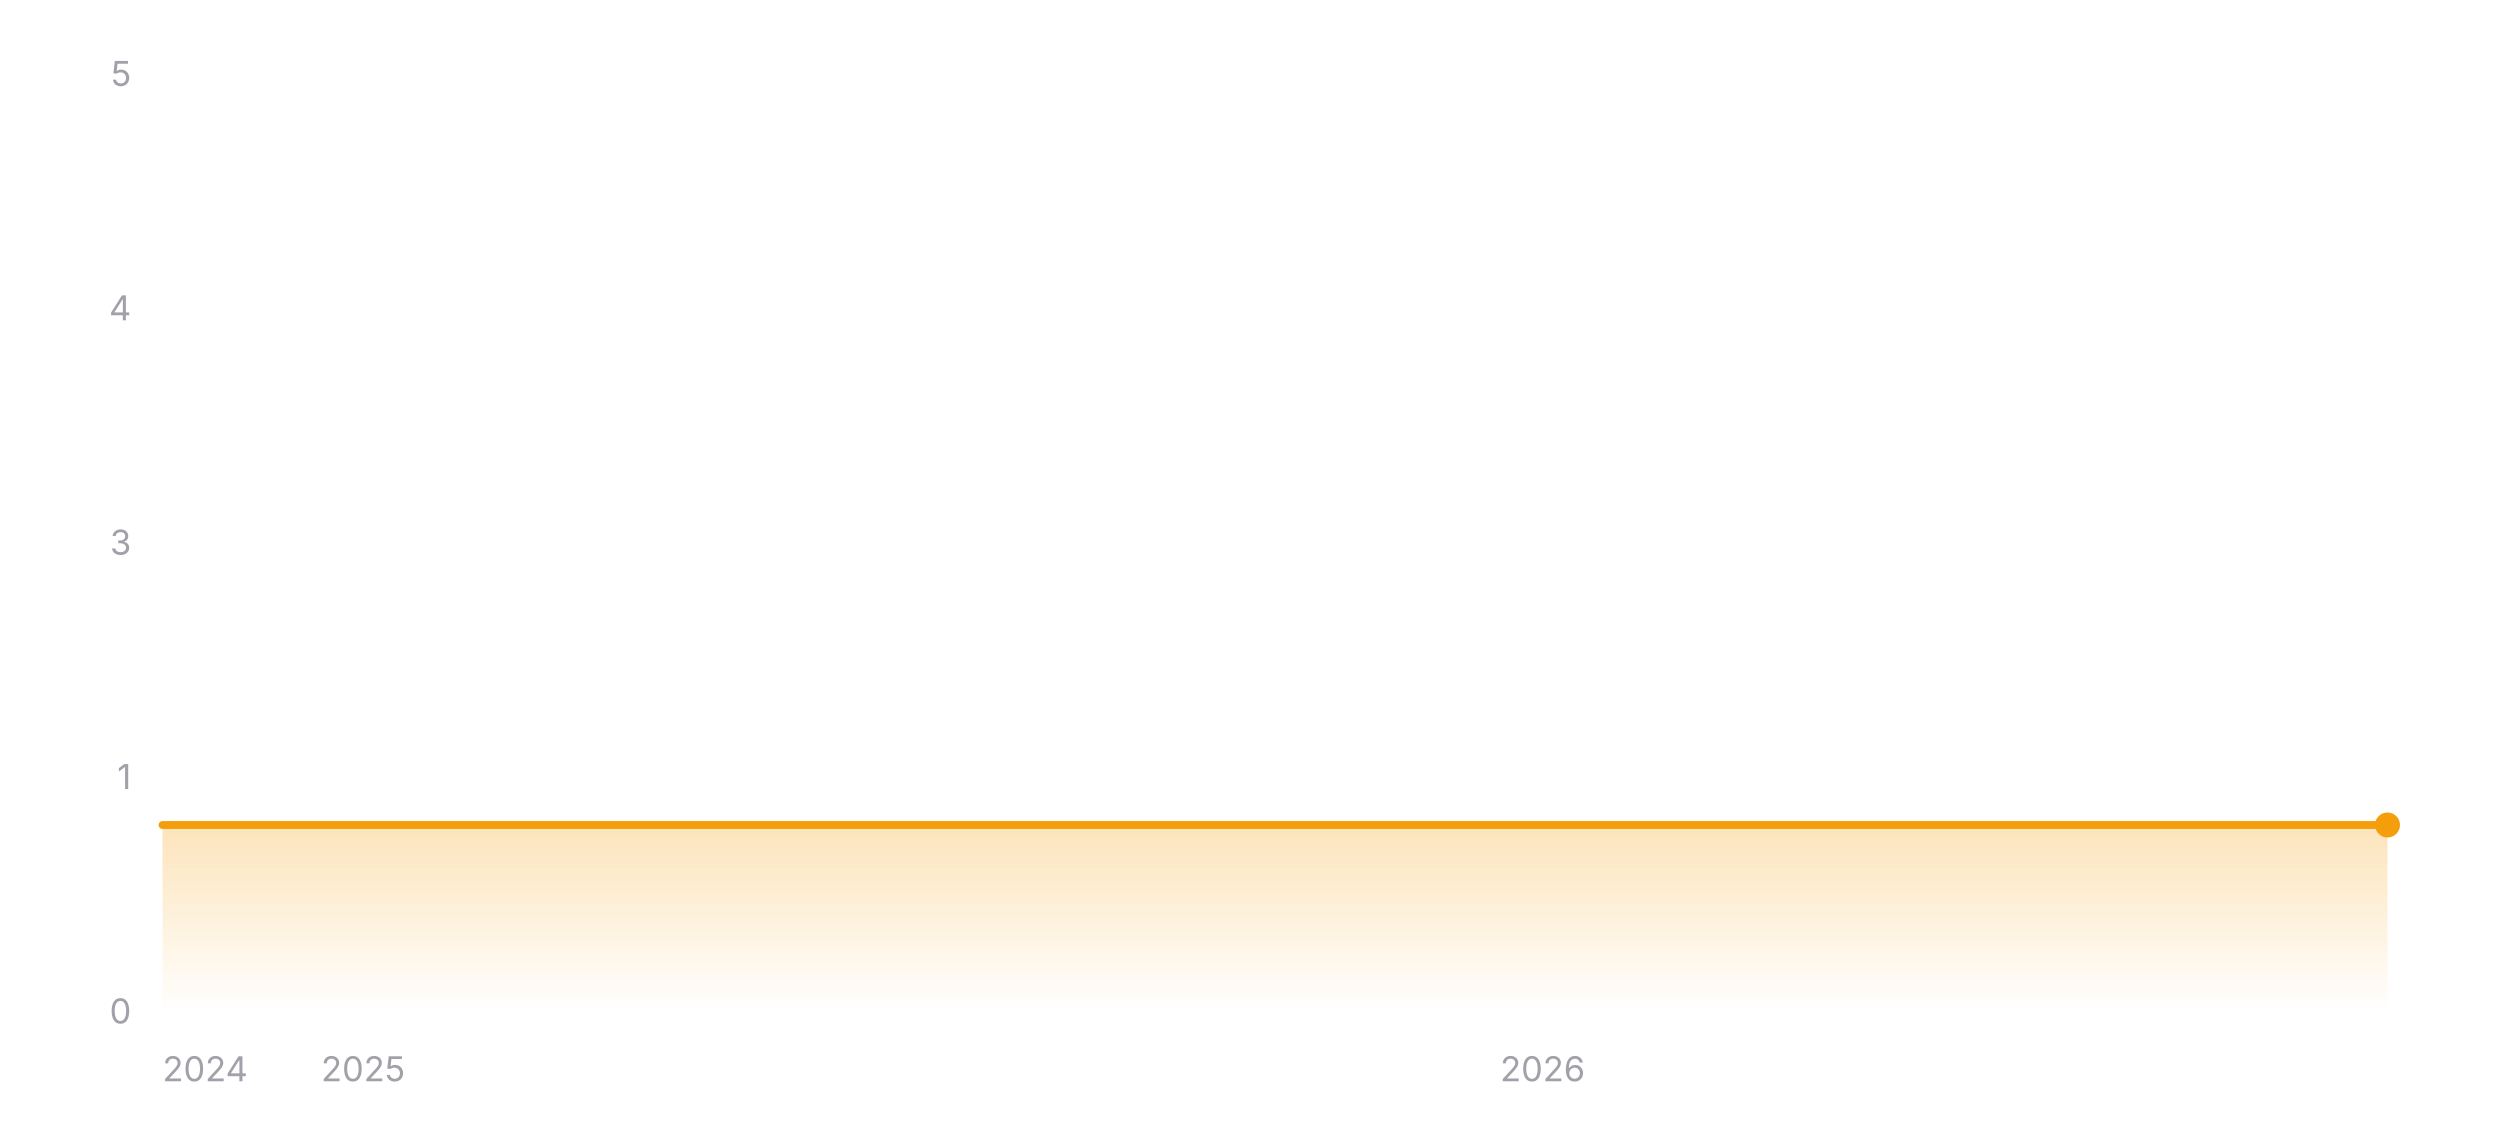
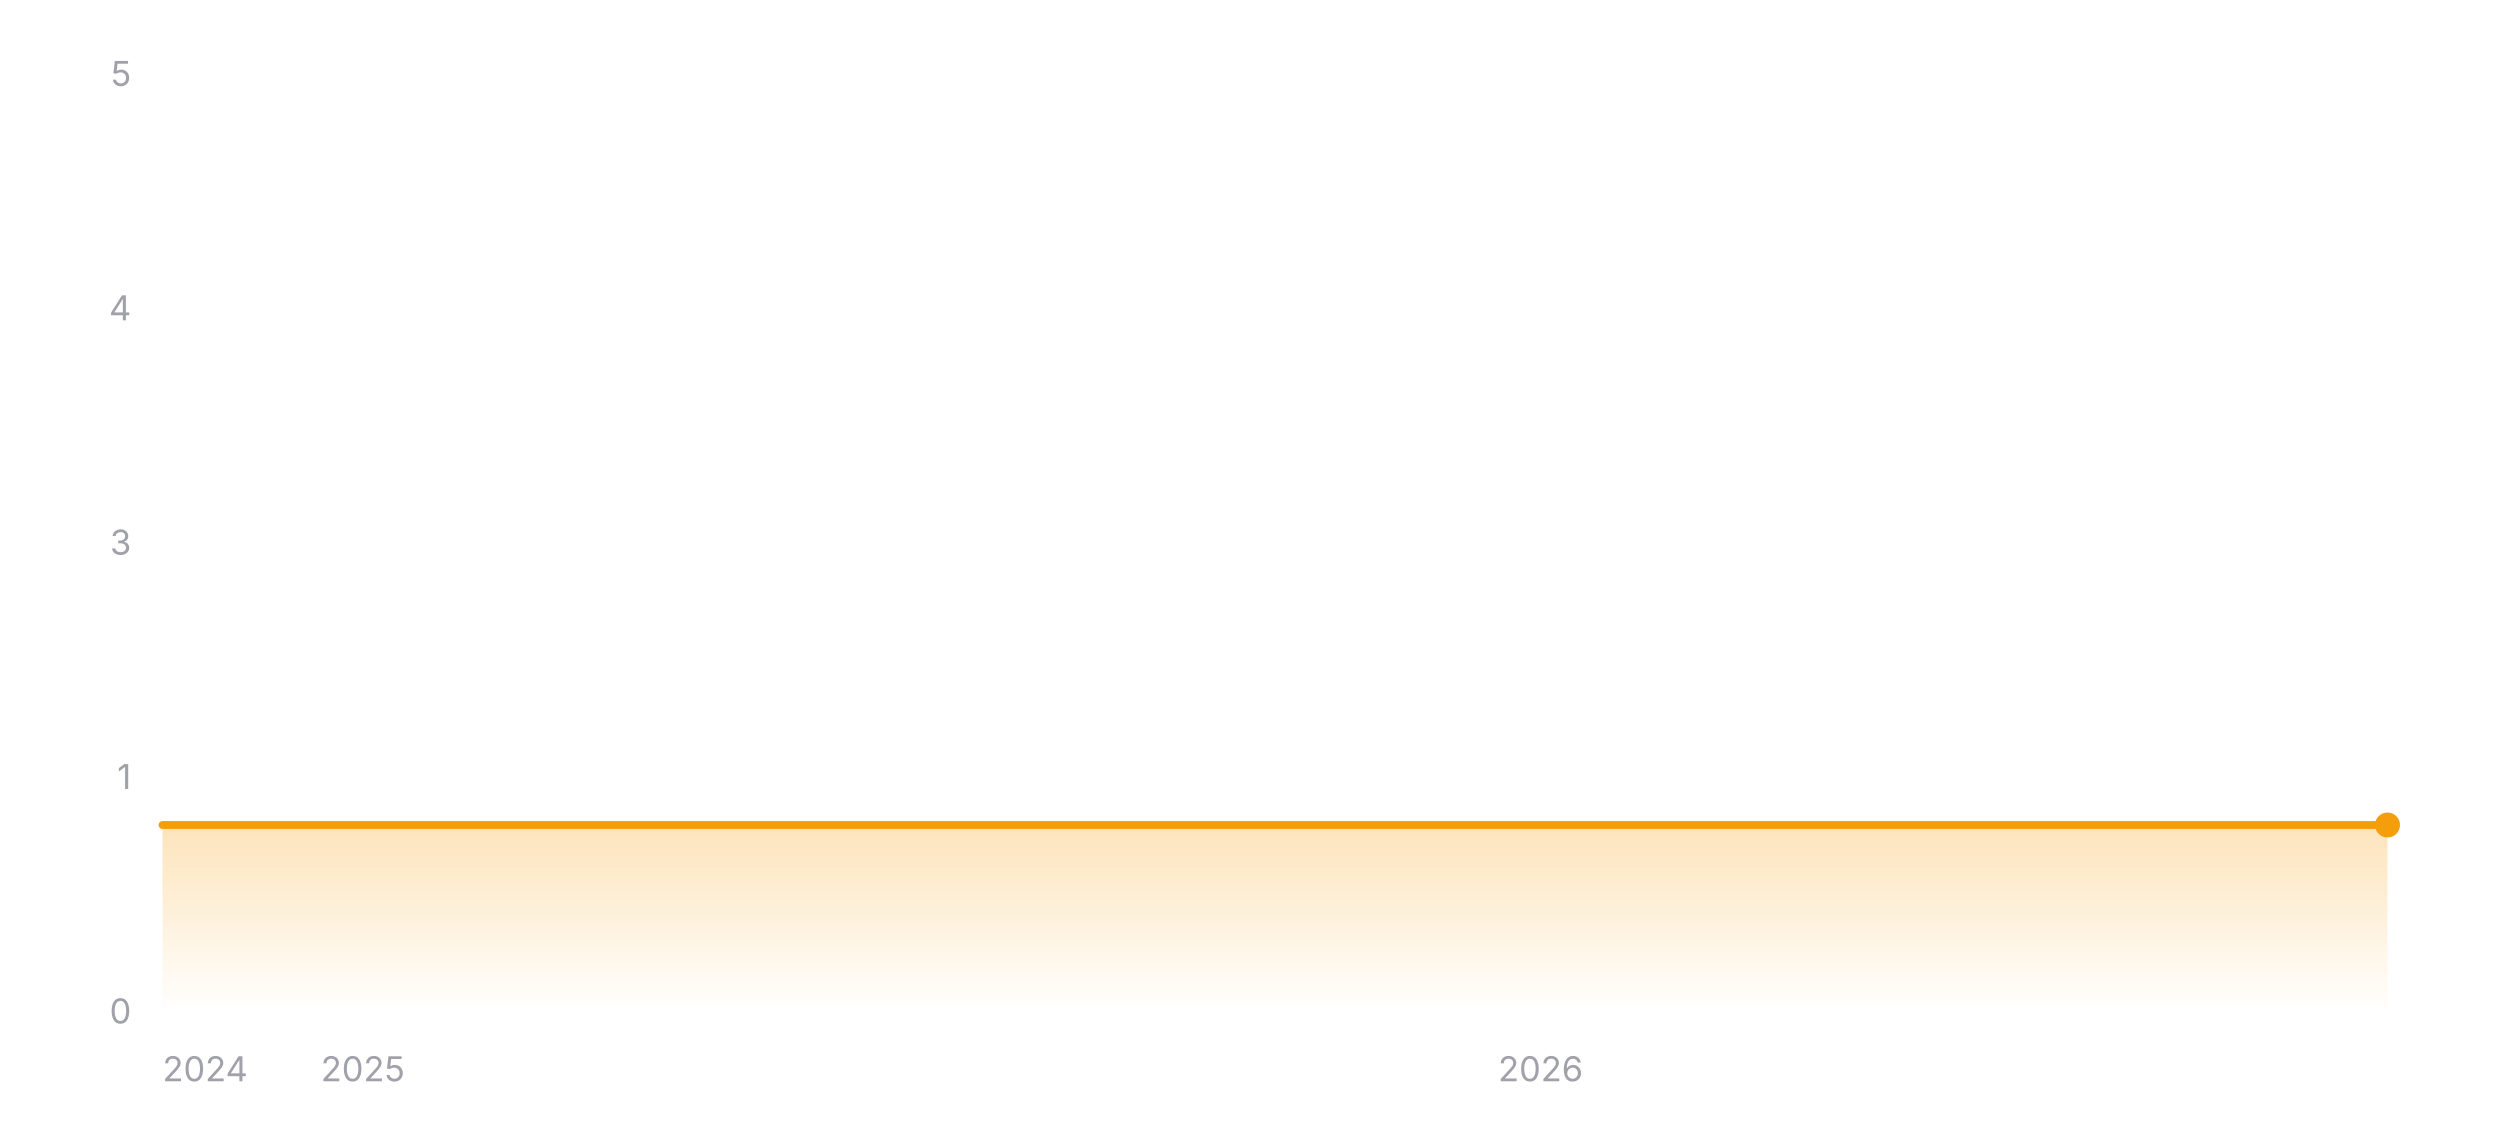
<svg xmlns="http://www.w3.org/2000/svg" width="800" height="360" viewBox="0 0 800 360" role="img" aria-label="Star history of wofy-92/markdown-online-editor">
  <defs>
    <linearGradient id="area-dark" x1="0" y1="0" x2="0" y2="1">
      <stop offset="0%" stop-color="#f59e0b" stop-opacity="0.28" />
      <stop offset="100%" stop-color="#f59e0b" stop-opacity="0" />
    </linearGradient>
  </defs>
  <line x1="52" y1="324" x2="764" y2="324" stroke="rgba(255,255,255,0.12)" stroke-width="1" />
  <text x="42" y="327.5" text-anchor="end" font-size="11" fill="#a1a1aa" font-family="ui-sans-serif, system-ui, -apple-system, BlinkMacSystemFont, 'Segoe UI', sans-serif">0</text>
  <line x1="52" y1="249" x2="764" y2="249" stroke="rgba(255,255,255,0.12)" stroke-width="1" stroke-dasharray="3 3" />
  <text x="42" y="252.5" text-anchor="end" font-size="11" fill="#a1a1aa" font-family="ui-sans-serif, system-ui, -apple-system, BlinkMacSystemFont, 'Segoe UI', sans-serif">1</text>
  <line x1="52" y1="174" x2="764" y2="174" stroke="rgba(255,255,255,0.12)" stroke-width="1" stroke-dasharray="3 3" />
  <text x="42" y="177.5" text-anchor="end" font-size="11" fill="#a1a1aa" font-family="ui-sans-serif, system-ui, -apple-system, BlinkMacSystemFont, 'Segoe UI', sans-serif">3</text>
  <line x1="52" y1="99" x2="764" y2="99" stroke="rgba(255,255,255,0.12)" stroke-width="1" stroke-dasharray="3 3" />
  <text x="42" y="102.5" text-anchor="end" font-size="11" fill="#a1a1aa" font-family="ui-sans-serif, system-ui, -apple-system, BlinkMacSystemFont, 'Segoe UI', sans-serif">4</text>
  <line x1="52" y1="24" x2="764" y2="24" stroke="rgba(255,255,255,0.12)" stroke-width="1" stroke-dasharray="3 3" />
  <text x="42" y="27.5" text-anchor="end" font-size="11" fill="#a1a1aa" font-family="ui-sans-serif, system-ui, -apple-system, BlinkMacSystemFont, 'Segoe UI', sans-serif">5</text>
  <polygon fill="url(#area-dark)" points="52,324 52,264 764,264 764,324" />
  <polyline fill="none" stroke="#f59e0b" stroke-width="2.5" stroke-linecap="round" stroke-linejoin="round" points="52,264 764,264" />
  <circle cx="764" cy="264" r="4" fill="#f59e0b" />
  <text x="52" y="346" text-anchor="start" font-size="11" fill="#a1a1aa" font-family="ui-sans-serif, system-ui, -apple-system, BlinkMacSystemFont, 'Segoe UI', sans-serif">2024</text>
-   <text x="116.19" y="346" text-anchor="middle" font-size="11" fill="#a1a1aa" font-family="ui-sans-serif, system-ui, -apple-system, BlinkMacSystemFont, 'Segoe UI', sans-serif">2025</text>
-   <text x="493.64" y="346" text-anchor="middle" font-size="11" fill="#a1a1aa" font-family="ui-sans-serif, system-ui, -apple-system, BlinkMacSystemFont, 'Segoe UI', sans-serif">2026</text>
+   <text x="116.1" y="346" text-anchor="middle" font-size="11" fill="#a1a1aa" font-family="ui-sans-serif, system-ui, -apple-system, BlinkMacSystemFont, 'Segoe UI', sans-serif">2025</text>
+   <text x="492.99" y="346" text-anchor="middle" font-size="11" fill="#a1a1aa" font-family="ui-sans-serif, system-ui, -apple-system, BlinkMacSystemFont, 'Segoe UI', sans-serif">2026</text>
</svg>
